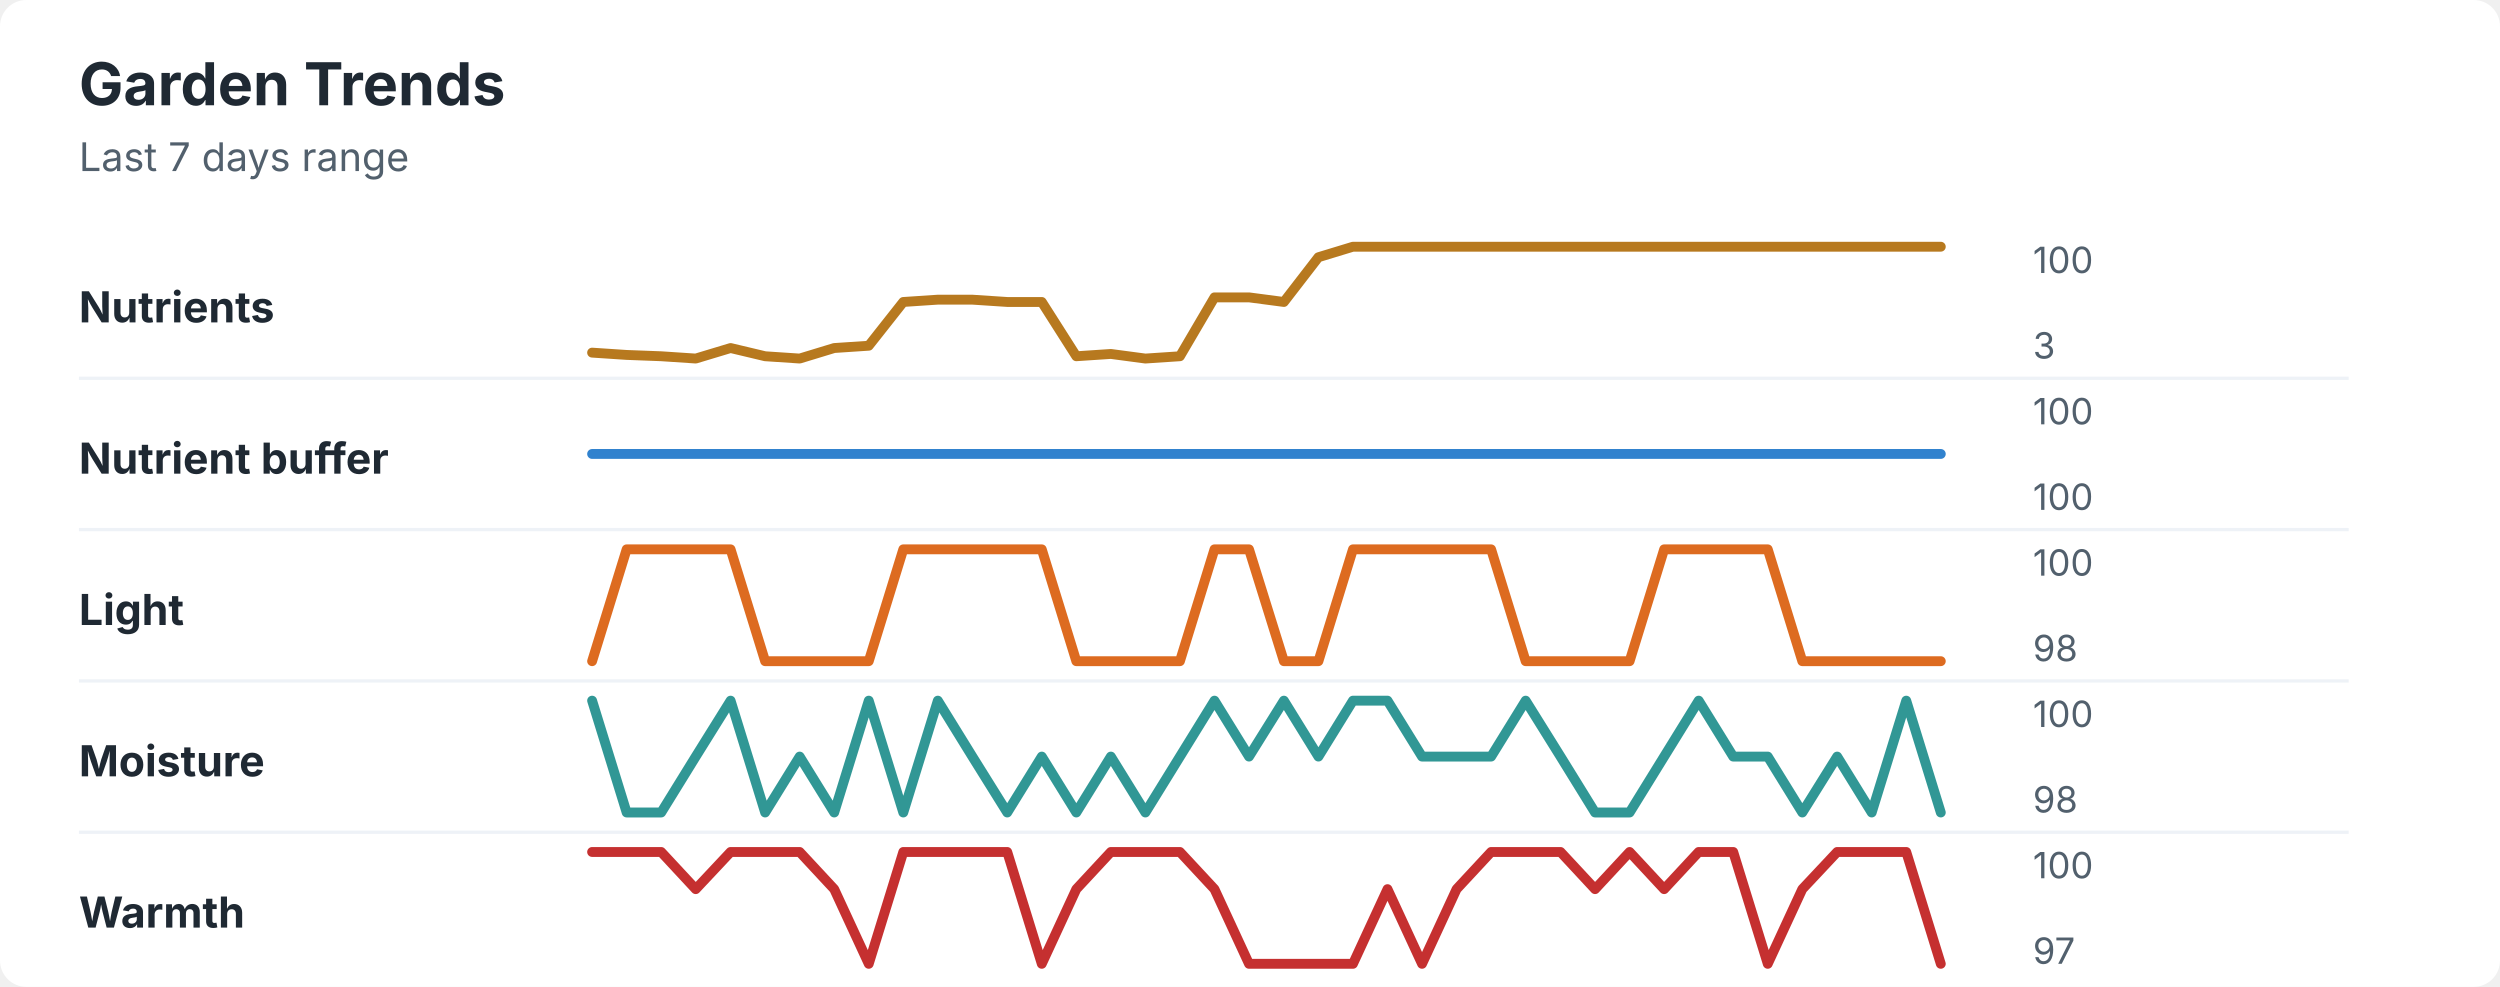
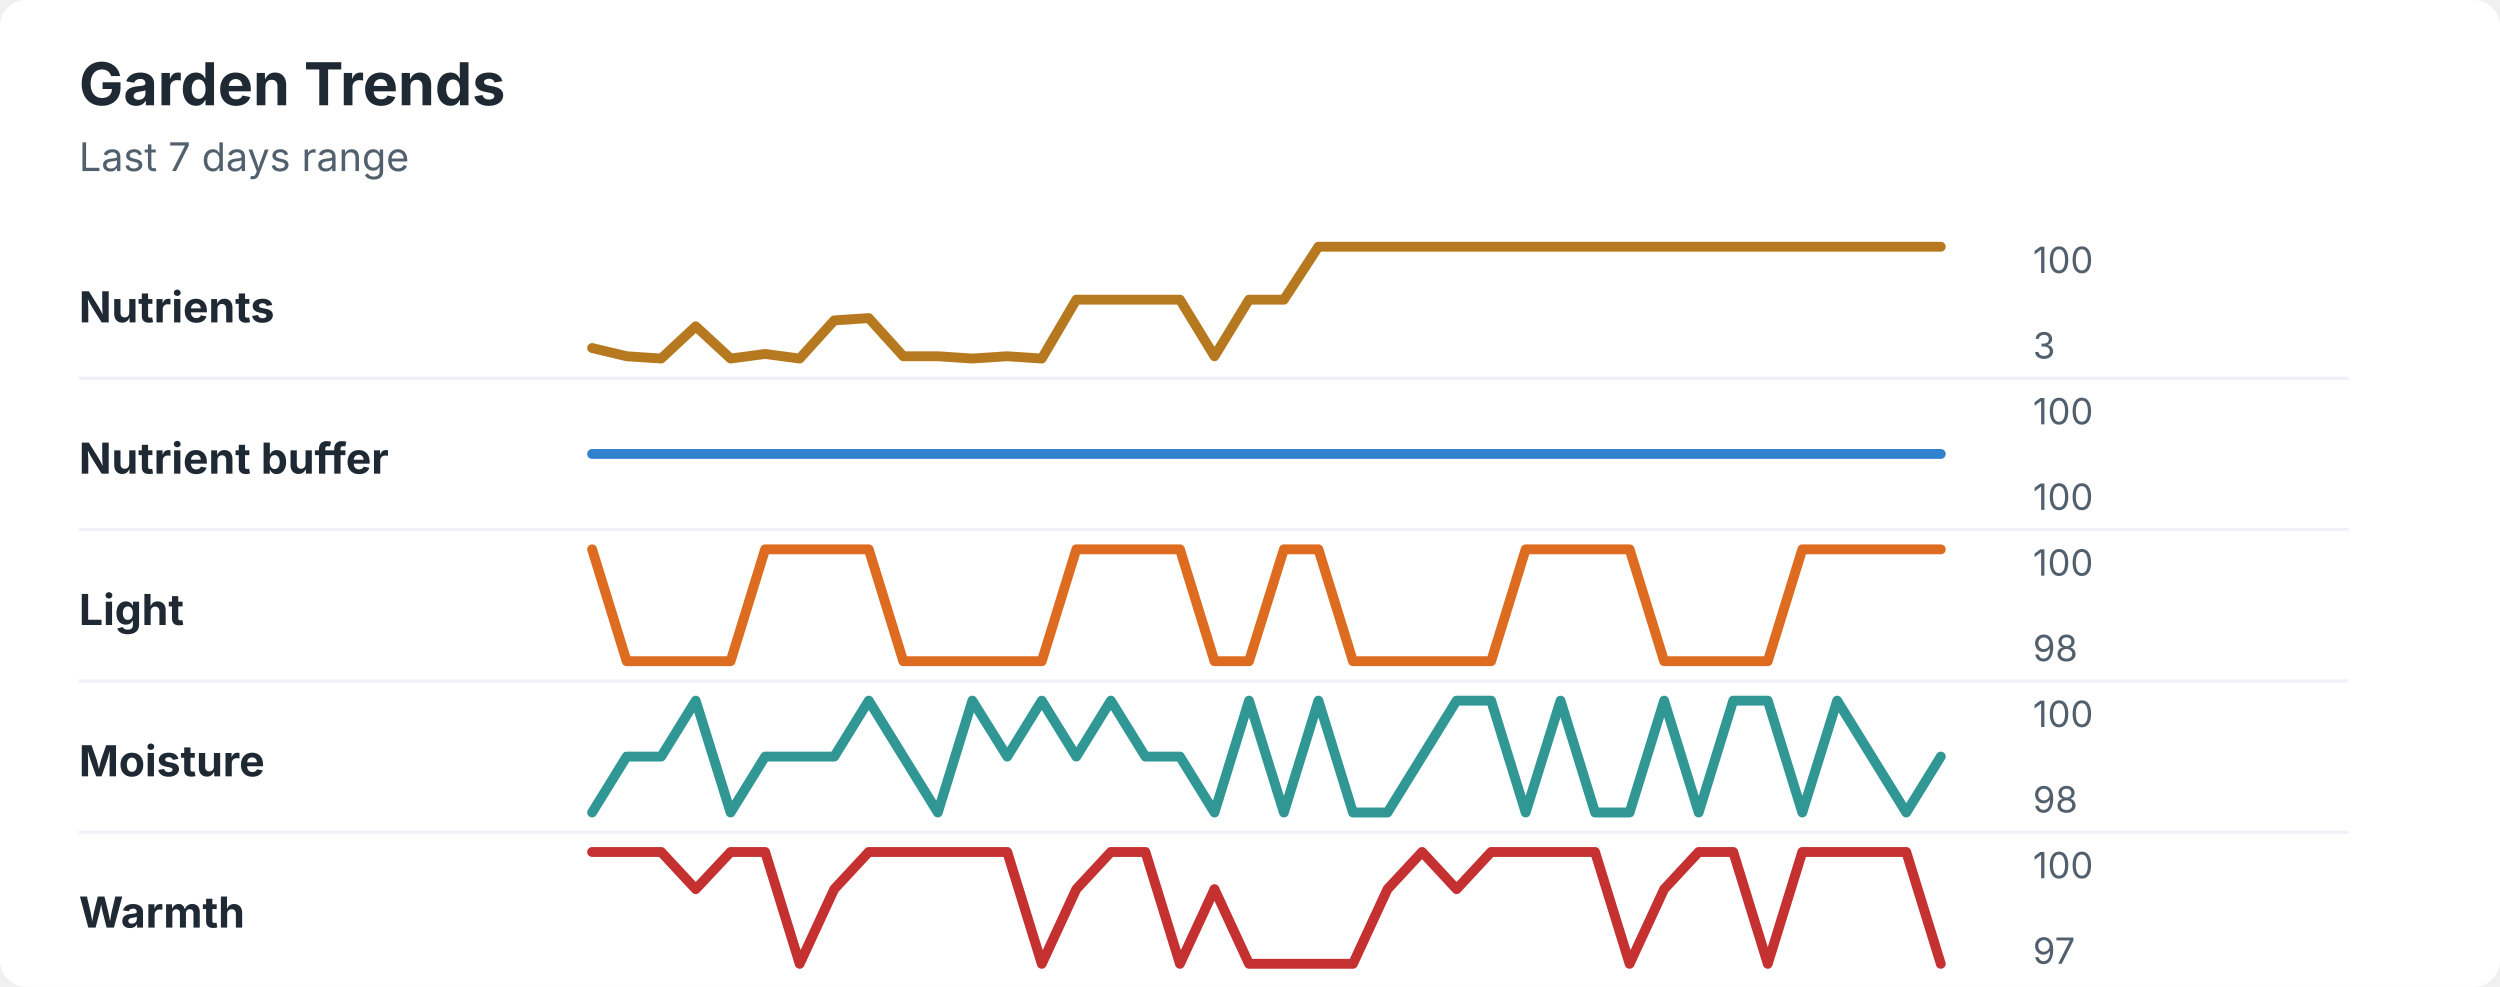
<svg xmlns="http://www.w3.org/2000/svg" width="760" height="300" viewBox="0 0 760 300" role="img" aria-labelledby="title desc">
  <rect width="760" height="300" rx="8" fill="#ffffff" />
  <style>
    text { font-family: -apple-system, BlinkMacSystemFont, "Segoe UI", sans-serif; }
    .title { font-size: 18px; font-weight: 700; fill: #1f2933; }
    .subtitle { font-size: 12px; fill: #52606d; }
    .label { font-size: 13px; font-weight: 650; fill: #1f2933; }
    .axis-value { font-size: 11px; fill: #52606d; }
    .separator { stroke: #eef2f7; stroke-width: 1; }
  </style>
  <text x="24" y="32" class="title">Garden Trends</text>
  <text x="24" y="52" class="subtitle">Last 7 days range</text>
  <text x="24" y="98" class="label">Nutrients</text>
-   <polyline points="180.0,107.2 190.5,107.9 201.0,108.3 211.5,109.0 222.1,105.8 232.6,108.3 243.1,109.0 253.6,105.8 264.1,105.1 274.6,91.8 285.1,91.1 295.6,91.1 306.2,91.8 316.7,91.8 327.2,108.3 337.7,107.6 348.2,109.0 358.7,108.3 369.2,90.4 379.7,90.4 390.3,91.8 400.8,78.2 411.3,75.0 421.8,75.0 432.3,75.0 442.8,75.0 453.3,75.0 463.8,75.0 474.4,75.0 484.9,75.0 495.4,75.0 505.9,75.0 516.4,75.0 526.9,75.0 537.4,75.0 547.9,75.0 558.5,75.0 569.0,75.0 579.5,75.0 590.0,75.0 " fill="none" stroke="#b7791f" stroke-width="3" stroke-linecap="round" stroke-linejoin="round" />
+   <polyline points="180.0,105.8 190.5,108.3 201.0,109.0 211.5,99.2 222.1,109.0 232.6,107.6 243.1,109.0 253.6,97.4 264.1,96.7 274.6,108.3 285.1,108.3 295.6,109.0 306.2,108.3 316.7,109.0 327.2,91.1 337.7,91.1 348.2,91.1 358.7,91.1 369.2,108.3 379.7,91.1 390.3,91.1 400.8,75.0 411.3,75.0 421.8,75.0 432.3,75.0 442.8,75.0 453.3,75.0 463.8,75.0 474.4,75.0 484.9,75.0 495.4,75.0 505.9,75.0 516.4,75.0 526.9,75.0 537.4,75.0 547.9,75.0 558.5,75.0 569.0,75.0 579.5,75.0 590.0,75.0 " fill="none" stroke="#b7791f" stroke-width="3" stroke-linecap="round" stroke-linejoin="round" />
  <text x="618" y="83" class="axis-value">100</text>
  <text x="618" y="109" class="axis-value">3</text>
  <line x1="24" y1="115.0" x2="714" y2="115.0" class="separator" />
  <text x="24" y="144" class="label">Nutrient buffer</text>
  <polyline points="180.0,138.0 190.5,138.0 201.0,138.0 211.5,138.0 222.1,138.0 232.6,138.0 243.1,138.0 253.6,138.0 264.1,138.0 274.6,138.0 285.1,138.0 295.6,138.0 306.2,138.0 316.7,138.0 327.2,138.0 337.7,138.0 348.2,138.0 358.7,138.0 369.2,138.0 379.7,138.0 390.3,138.0 400.8,138.0 411.3,138.0 421.8,138.0 432.3,138.0 442.8,138.0 453.3,138.0 463.8,138.0 474.4,138.0 484.9,138.0 495.4,138.0 505.9,138.0 516.4,138.0 526.9,138.0 537.4,138.0 547.9,138.0 558.5,138.0 569.0,138.0 579.5,138.0 590.0,138.0 " fill="none" stroke="#3182ce" stroke-width="3" stroke-linecap="round" stroke-linejoin="round" />
  <text x="618" y="129" class="axis-value">100</text>
  <text x="618" y="155" class="axis-value">100</text>
  <line x1="24" y1="161.0" x2="714" y2="161.0" class="separator" />
  <text x="24" y="190" class="label">Light</text>
-   <polyline points="180.0,201.0 190.5,167.0 201.0,167.0 211.5,167.0 222.1,167.0 232.6,201.0 243.1,201.0 253.6,201.0 264.1,201.0 274.6,167.0 285.1,167.0 295.6,167.0 306.2,167.0 316.7,167.0 327.2,201.0 337.7,201.0 348.2,201.0 358.7,201.0 369.2,167.0 379.7,167.0 390.3,201.0 400.8,201.0 411.3,167.0 421.8,167.0 432.3,167.0 442.8,167.0 453.3,167.0 463.8,201.0 474.4,201.0 484.9,201.0 495.4,201.0 505.9,167.0 516.4,167.0 526.9,167.0 537.4,167.0 547.9,201.0 558.5,201.0 569.0,201.0 579.5,201.0 590.0,201.0 " fill="none" stroke="#dd6b20" stroke-width="3" stroke-linecap="round" stroke-linejoin="round" />
+   <polyline points="180.0,167.0 190.5,201.0 201.0,201.0 211.5,201.0 222.1,201.0 232.6,167.0 243.1,167.0 253.6,167.0 264.1,167.0 274.6,201.0 285.1,201.0 295.6,201.0 306.2,201.0 316.7,201.0 327.2,167.0 337.7,167.0 348.2,167.0 358.7,167.0 369.2,201.0 379.7,201.0 390.3,167.0 400.8,167.0 411.3,201.0 421.8,201.0 432.3,201.0 442.8,201.0 453.3,201.0 463.8,167.0 474.4,167.0 484.9,167.0 495.4,167.0 505.9,201.0 516.4,201.0 526.9,201.0 537.4,201.0 547.9,167.0 558.5,167.0 569.0,167.0 579.5,167.0 590.0,167.0 " fill="none" stroke="#dd6b20" stroke-width="3" stroke-linecap="round" stroke-linejoin="round" />
  <text x="618" y="175" class="axis-value">100</text>
  <text x="618" y="201" class="axis-value">98</text>
  <line x1="24" y1="207.0" x2="714" y2="207.0" class="separator" />
  <text x="24" y="236" class="label">Moisture</text>
-   <polyline points="180.0,213.0 190.5,247.0 201.0,247.0 211.5,230.0 222.1,213.0 232.6,247.0 243.1,230.0 253.6,247.0 264.1,213.0 274.6,247.0 285.1,213.0 295.6,230.0 306.2,247.0 316.7,230.0 327.2,247.0 337.7,230.0 348.2,247.0 358.7,230.0 369.2,213.0 379.7,230.0 390.3,213.0 400.8,230.0 411.3,213.0 421.8,213.0 432.3,230.0 442.8,230.0 453.3,230.0 463.8,213.0 474.4,230.0 484.9,247.0 495.4,247.0 505.9,230.0 516.4,213.0 526.9,230.0 537.4,230.0 547.9,247.0 558.5,230.0 569.0,247.0 579.5,213.0 590.0,247.0 " fill="none" stroke="#319795" stroke-width="3" stroke-linecap="round" stroke-linejoin="round" />
+   <polyline points="180.0,247.0 190.5,230.0 201.0,230.0 211.5,213.0 222.1,247.0 232.6,230.0 243.1,230.0 253.6,230.0 264.1,213.0 274.6,230.0 285.1,247.0 295.6,213.0 306.2,230.0 316.7,213.0 327.2,230.0 337.7,213.0 348.2,230.0 358.7,230.0 369.2,247.0 379.7,213.0 390.3,247.0 400.8,213.0 411.3,247.0 421.8,247.0 432.3,230.0 442.8,213.0 453.3,213.0 463.8,247.0 474.4,213.0 484.9,247.0 495.4,247.0 505.9,213.0 516.4,247.0 526.9,213.0 537.4,213.0 547.9,247.0 558.5,213.0 569.0,230.0 579.5,247.0 590.0,230.0 " fill="none" stroke="#319795" stroke-width="3" stroke-linecap="round" stroke-linejoin="round" />
  <text x="618" y="221" class="axis-value">100</text>
  <text x="618" y="247" class="axis-value">98</text>
  <line x1="24" y1="253.0" x2="714" y2="253.0" class="separator" />
  <text x="24" y="282" class="label">Warmth</text>
-   <polyline points="180.0,259.0 190.5,259.0 201.0,259.0 211.5,270.3 222.1,259.0 232.6,259.0 243.1,259.0 253.6,270.3 264.1,293.0 274.6,259.0 285.1,259.0 295.6,259.0 306.2,259.0 316.7,293.0 327.2,270.3 337.7,259.0 348.2,259.0 358.7,259.0 369.2,270.3 379.7,293.0 390.3,293.0 400.8,293.0 411.3,293.0 421.8,270.3 432.3,293.0 442.8,270.3 453.3,259.0 463.8,259.0 474.4,259.0 484.9,270.3 495.4,259.0 505.9,270.3 516.4,259.0 526.9,259.0 537.4,293.0 547.9,270.3 558.5,259.0 569.0,259.0 579.5,259.0 590.0,293.0 " fill="none" stroke="#c53030" stroke-width="3" stroke-linecap="round" stroke-linejoin="round" />
+   <polyline points="180.0,259.0 190.5,259.0 201.0,259.0 211.5,270.3 222.1,259.0 232.6,259.0 243.1,293.0 253.6,270.3 264.1,259.0 274.6,259.0 285.1,259.0 295.6,259.0 306.2,259.0 316.7,293.0 327.2,270.3 337.7,259.0 348.2,259.0 358.7,293.0 369.2,270.3 379.7,293.0 390.3,293.0 400.8,293.0 411.3,293.0 421.8,270.3 432.3,259.0 442.8,270.3 453.3,259.0 463.8,259.0 474.4,259.0 484.9,259.0 495.4,293.0 505.9,270.3 516.4,259.0 526.9,259.0 537.4,293.0 547.9,259.0 558.5,259.0 569.0,259.0 579.5,259.0 590.0,293.0 " fill="none" stroke="#c53030" stroke-width="3" stroke-linecap="round" stroke-linejoin="round" />
  <text x="618" y="267" class="axis-value">100</text>
  <text x="618" y="293" class="axis-value">97</text>
</svg>
